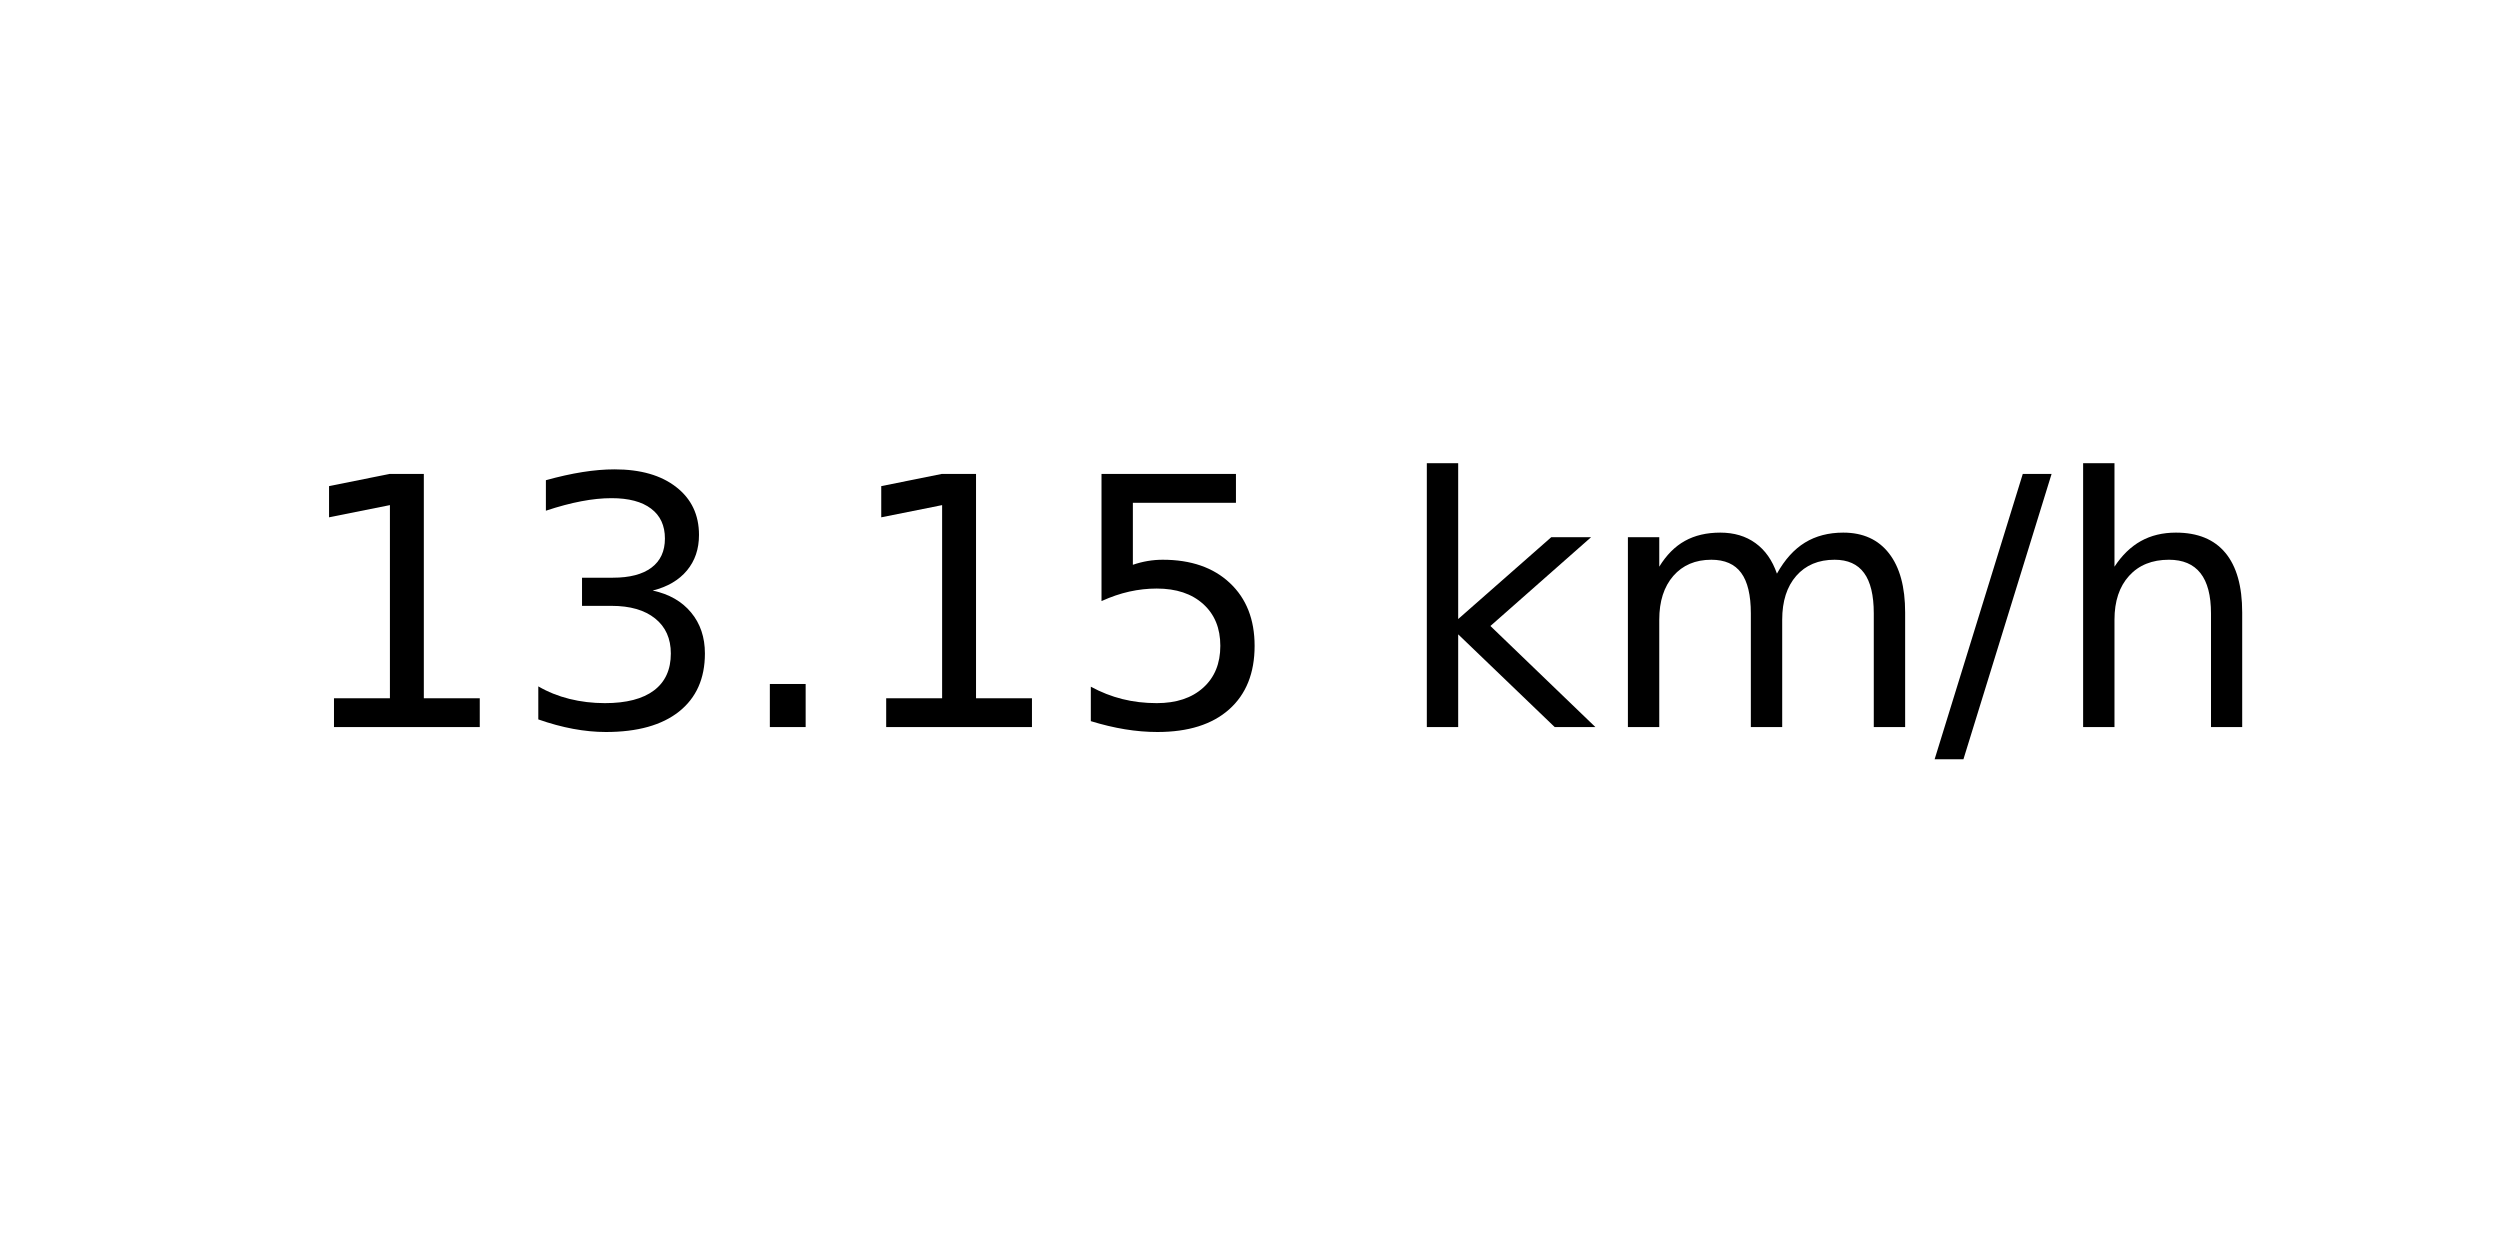
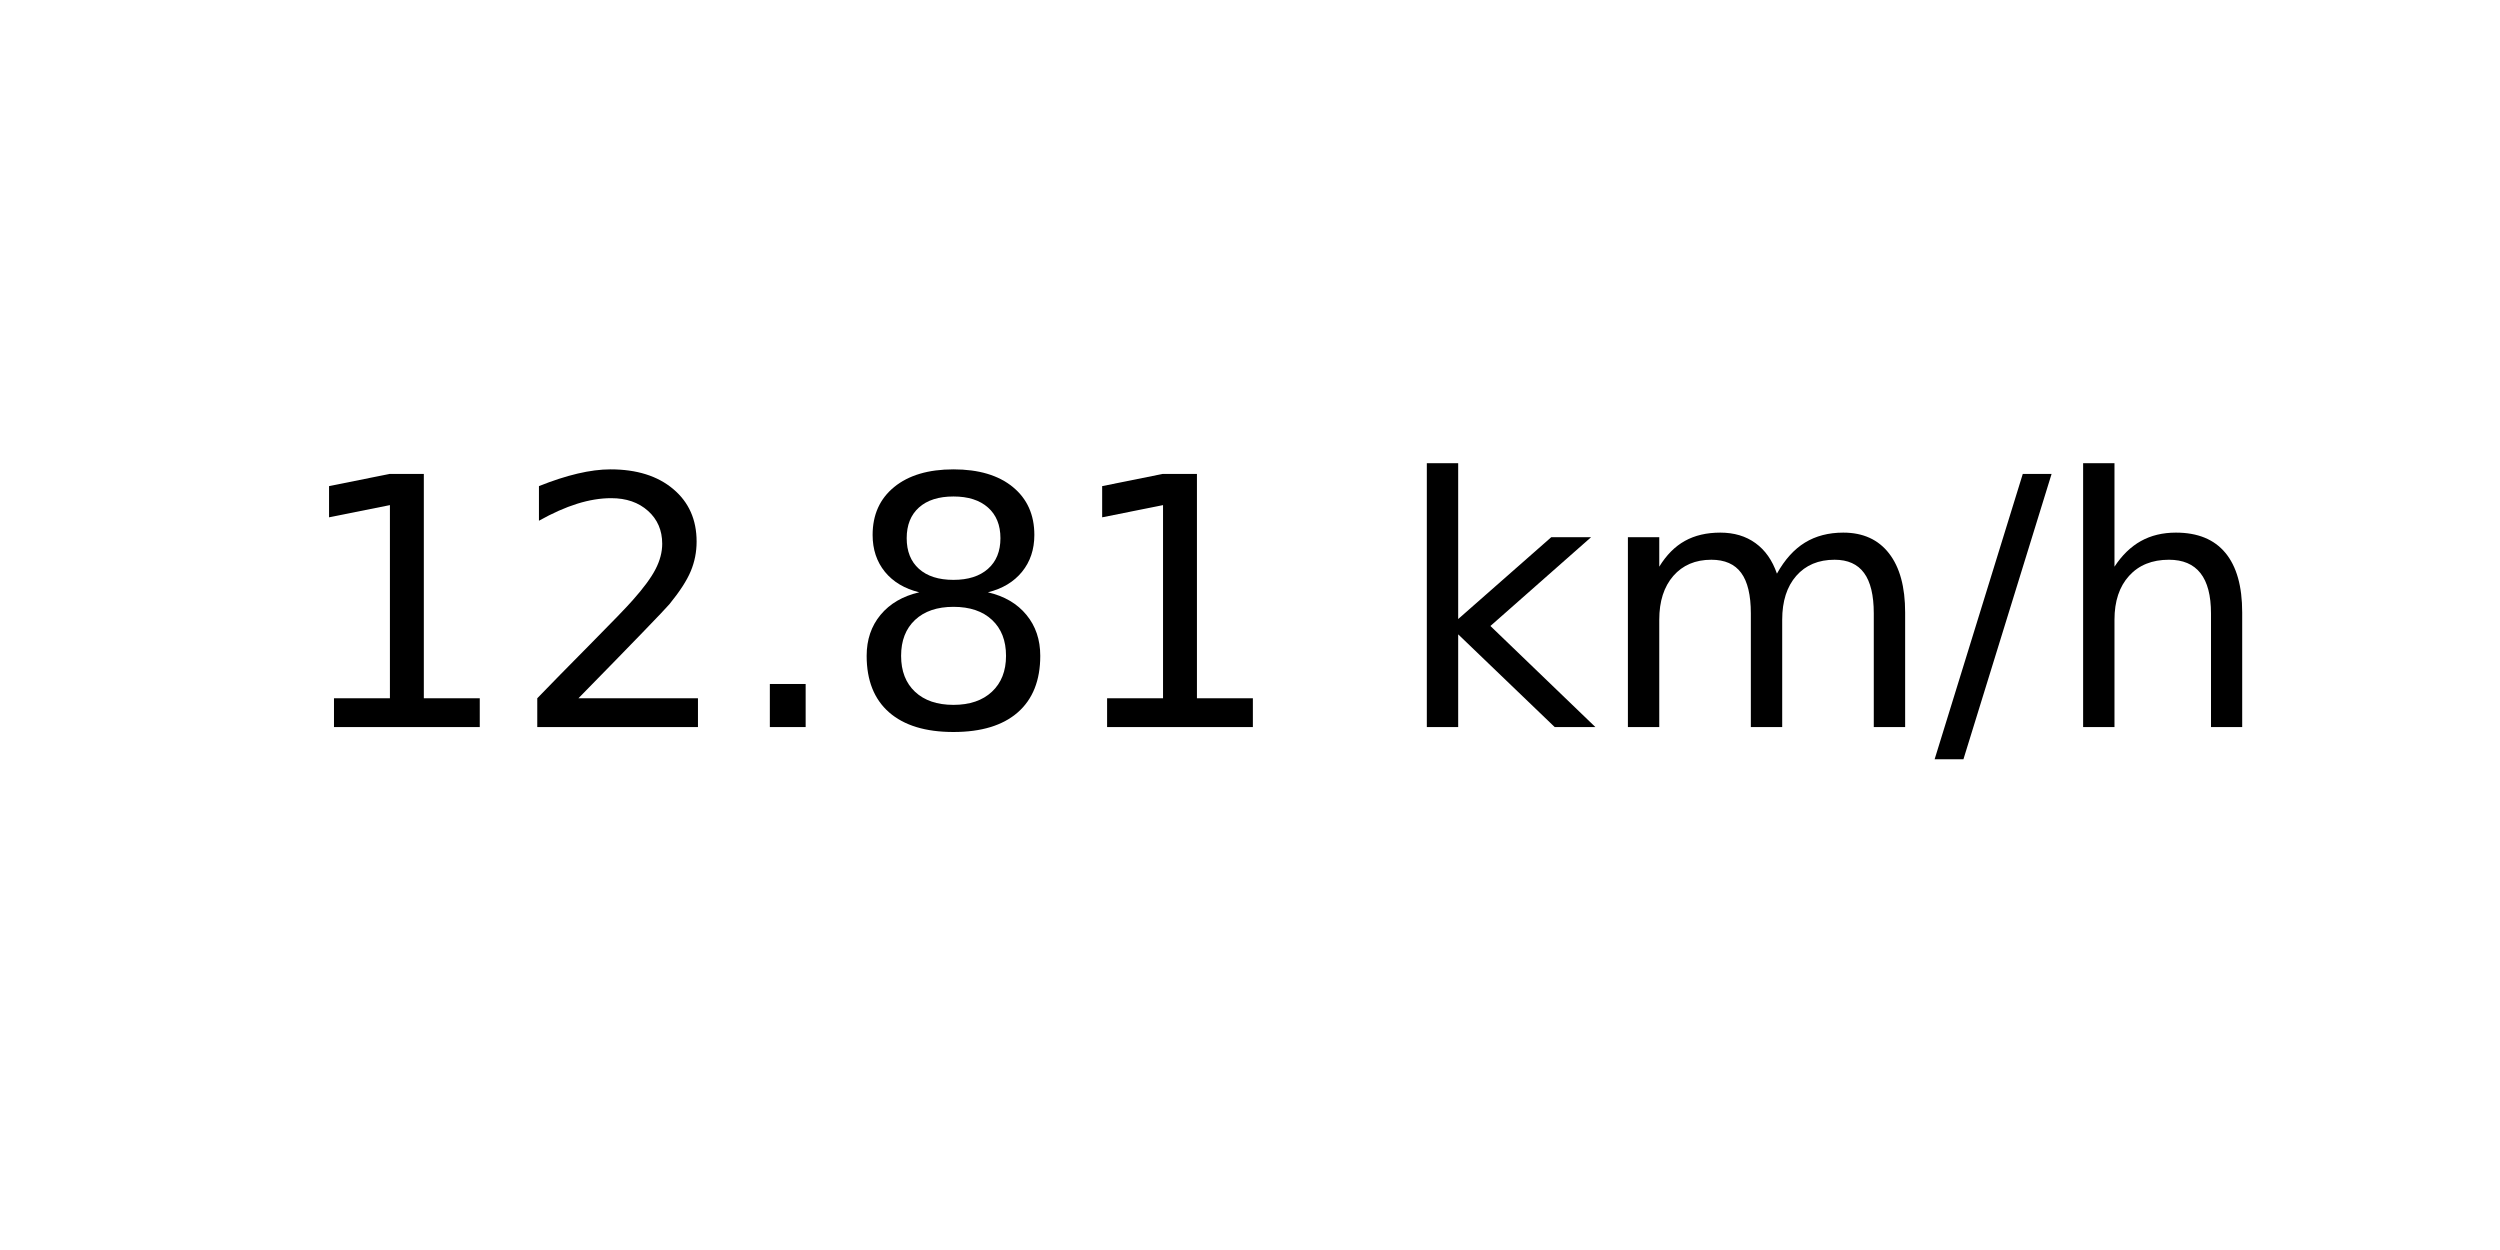
<svg xmlns="http://www.w3.org/2000/svg" xmlns:xlink="http://www.w3.org/1999/xlink" width="72pt" height="36pt" viewBox="0 0 72 36" version="1.1">
  <defs>
    <style type="text/css">*{stroke-linejoin: round; stroke-linecap: butt}</style>
  </defs>
  <g id="figure_1">
    <g id="axes_1">
      <g id="text_1">
        <g transform="translate(8.378125 20.93937) scale(0.1 -0.1)">
          <defs>
            <path id="DejaVuSans-31" d="M 794 531  L 1825 531  L 1825 4091  L 703 3866  L 703 4441  L 1819 4666  L 2450 4666  L 2450 531  L 3481 531  L 3481 0  L 794 0  L 794 531  z " transform="scale(0.015625)" />
-             <path id="DejaVuSans-33" d="M 2597 2516  Q 3050 2419 3304 2112  Q 3559 1806 3559 1356  Q 3559 666 3084 287  Q 2609 -91 1734 -91  Q 1441 -91 1130 -33  Q 819 25 488 141  L 488 750  Q 750 597 1062 519  Q 1375 441 1716 441  Q 2309 441 2620 675  Q 2931 909 2931 1356  Q 2931 1769 2642 2001  Q 2353 2234 1838 2234  L 1294 2234  L 1294 2753  L 1863 2753  Q 2328 2753 2575 2939  Q 2822 3125 2822 3475  Q 2822 3834 2567 4026  Q 2313 4219 1838 4219  Q 1578 4219 1281 4162  Q 984 4106 628 3988  L 628 4550  Q 988 4650 1302 4700  Q 1616 4750 1894 4750  Q 2613 4750 3031 4423  Q 3450 4097 3450 3541  Q 3450 3153 3228 2886  Q 3006 2619 2597 2516  z " transform="scale(0.015625)" />
+             <path id="DejaVuSans-32" d="M 1228 531  L 3431 531  L 3431 0  L 469 0  L 469 531  Q 828 903 1448 1529  Q 2069 2156 2228 2338  Q 2531 2678 2651 2914  Q 2772 3150 2772 3378  Q 2772 3750 2511 3984  Q 2250 4219 1831 4219  Q 1534 4219 1204 4116  Q 875 4013 500 3803  L 500 4441  Q 881 4594 1212 4672  Q 1544 4750 1819 4750  Q 2544 4750 2975 4387  Q 3406 4025 3406 3419  Q 3406 3131 3298 2873  Q 3191 2616 2906 2266  Q 2828 2175 2409 1742  Q 1991 1309 1228 531  z " transform="scale(0.015625)" />
            <path id="DejaVuSans-2e" d="M 684 794  L 1344 794  L 1344 0  L 684 0  L 684 794  z " transform="scale(0.015625)" />
-             <path id="DejaVuSans-35" d="M 691 4666  L 3169 4666  L 3169 4134  L 1269 4134  L 1269 2991  Q 1406 3038 1543 3061  Q 1681 3084 1819 3084  Q 2600 3084 3056 2656  Q 3513 2228 3513 1497  Q 3513 744 3044 326  Q 2575 -91 1722 -91  Q 1428 -91 1123 -41  Q 819 9 494 109  L 494 744  Q 775 591 1075 516  Q 1375 441 1709 441  Q 2250 441 2565 725  Q 2881 1009 2881 1497  Q 2881 1984 2565 2268  Q 2250 2553 1709 2553  Q 1456 2553 1204 2497  Q 953 2441 691 2322  L 691 4666  z " transform="scale(0.015625)" />
+             <path id="DejaVuSans-38" d="M 2034 2216  Q 1584 2216 1326 1975  Q 1069 1734 1069 1313  Q 1069 891 1326 650  Q 1584 409 2034 409  Q 2484 409 2743 651  Q 3003 894 3003 1313  Q 3003 1734 2745 1975  Q 2488 2216 2034 2216  z M 1403 2484  Q 997 2584 770 2862  Q 544 3141 544 3541  Q 544 4100 942 4425  Q 1341 4750 2034 4750  Q 2731 4750 3128 4425  Q 3525 4100 3525 3541  Q 3525 3141 3298 2862  Q 3072 2584 2669 2484  Q 3125 2378 3379 2068  Q 3634 1759 3634 1313  Q 3634 634 3220 271  Q 2806 -91 2034 -91  Q 1263 -91 848 271  Q 434 634 434 1313  Q 434 1759 690 2068  Q 947 2378 1403 2484  z M 1172 3481  Q 1172 3119 1398 2916  Q 1625 2713 2034 2713  Q 2441 2713 2670 2916  Q 2900 3119 2900 3481  Q 2900 3844 2670 4047  Q 2441 4250 2034 4250  Q 1625 4250 1398 4047  Q 1172 3844 1172 3481  z " transform="scale(0.015625)" />
            <path id="DejaVuSans-20" transform="scale(0.015625)" />
            <path id="DejaVuSans-6b" d="M 581 4863  L 1159 4863  L 1159 1991  L 2875 3500  L 3609 3500  L 1753 1863  L 3688 0  L 2938 0  L 1159 1709  L 1159 0  L 581 0  L 581 4863  z " transform="scale(0.015625)" />
            <path id="DejaVuSans-6d" d="M 3328 2828  Q 3544 3216 3844 3400  Q 4144 3584 4550 3584  Q 5097 3584 5394 3201  Q 5691 2819 5691 2113  L 5691 0  L 5113 0  L 5113 2094  Q 5113 2597 4934 2840  Q 4756 3084 4391 3084  Q 3944 3084 3684 2787  Q 3425 2491 3425 1978  L 3425 0  L 2847 0  L 2847 2094  Q 2847 2600 2669 2842  Q 2491 3084 2119 3084  Q 1678 3084 1418 2786  Q 1159 2488 1159 1978  L 1159 0  L 581 0  L 581 3500  L 1159 3500  L 1159 2956  Q 1356 3278 1631 3431  Q 1906 3584 2284 3584  Q 2666 3584 2933 3390  Q 3200 3197 3328 2828  z " transform="scale(0.015625)" />
            <path id="DejaVuSans-2f" d="M 1625 4666  L 2156 4666  L 531 -594  L 0 -594  L 1625 4666  z " transform="scale(0.015625)" />
            <path id="DejaVuSans-68" d="M 3513 2113  L 3513 0  L 2938 0  L 2938 2094  Q 2938 2591 2744 2837  Q 2550 3084 2163 3084  Q 1697 3084 1428 2787  Q 1159 2491 1159 1978  L 1159 0  L 581 0  L 581 4863  L 1159 4863  L 1159 2956  Q 1366 3272 1645 3428  Q 1925 3584 2291 3584  Q 2894 3584 3203 3211  Q 3513 2838 3513 2113  z " transform="scale(0.015625)" />
          </defs>
          <use xlink:href="#DejaVuSans-31" />
-           <use xlink:href="#DejaVuSans-33" x="63.623" />
+           <use xlink:href="#DejaVuSans-32" x="63.623" />
          <use xlink:href="#DejaVuSans-2e" x="127.246" />
-           <use xlink:href="#DejaVuSans-31" x="159.033" />
-           <use xlink:href="#DejaVuSans-35" x="222.656" />
+           <use xlink:href="#DejaVuSans-38" x="159.033" />
+           <use xlink:href="#DejaVuSans-31" x="222.656" />
          <use xlink:href="#DejaVuSans-20" x="286.279" />
          <use xlink:href="#DejaVuSans-6b" x="318.066" />
          <use xlink:href="#DejaVuSans-6d" x="375.977" />
          <use xlink:href="#DejaVuSans-2f" x="473.389" />
          <use xlink:href="#DejaVuSans-68" x="507.08" />
        </g>
      </g>
    </g>
  </g>
</svg>
